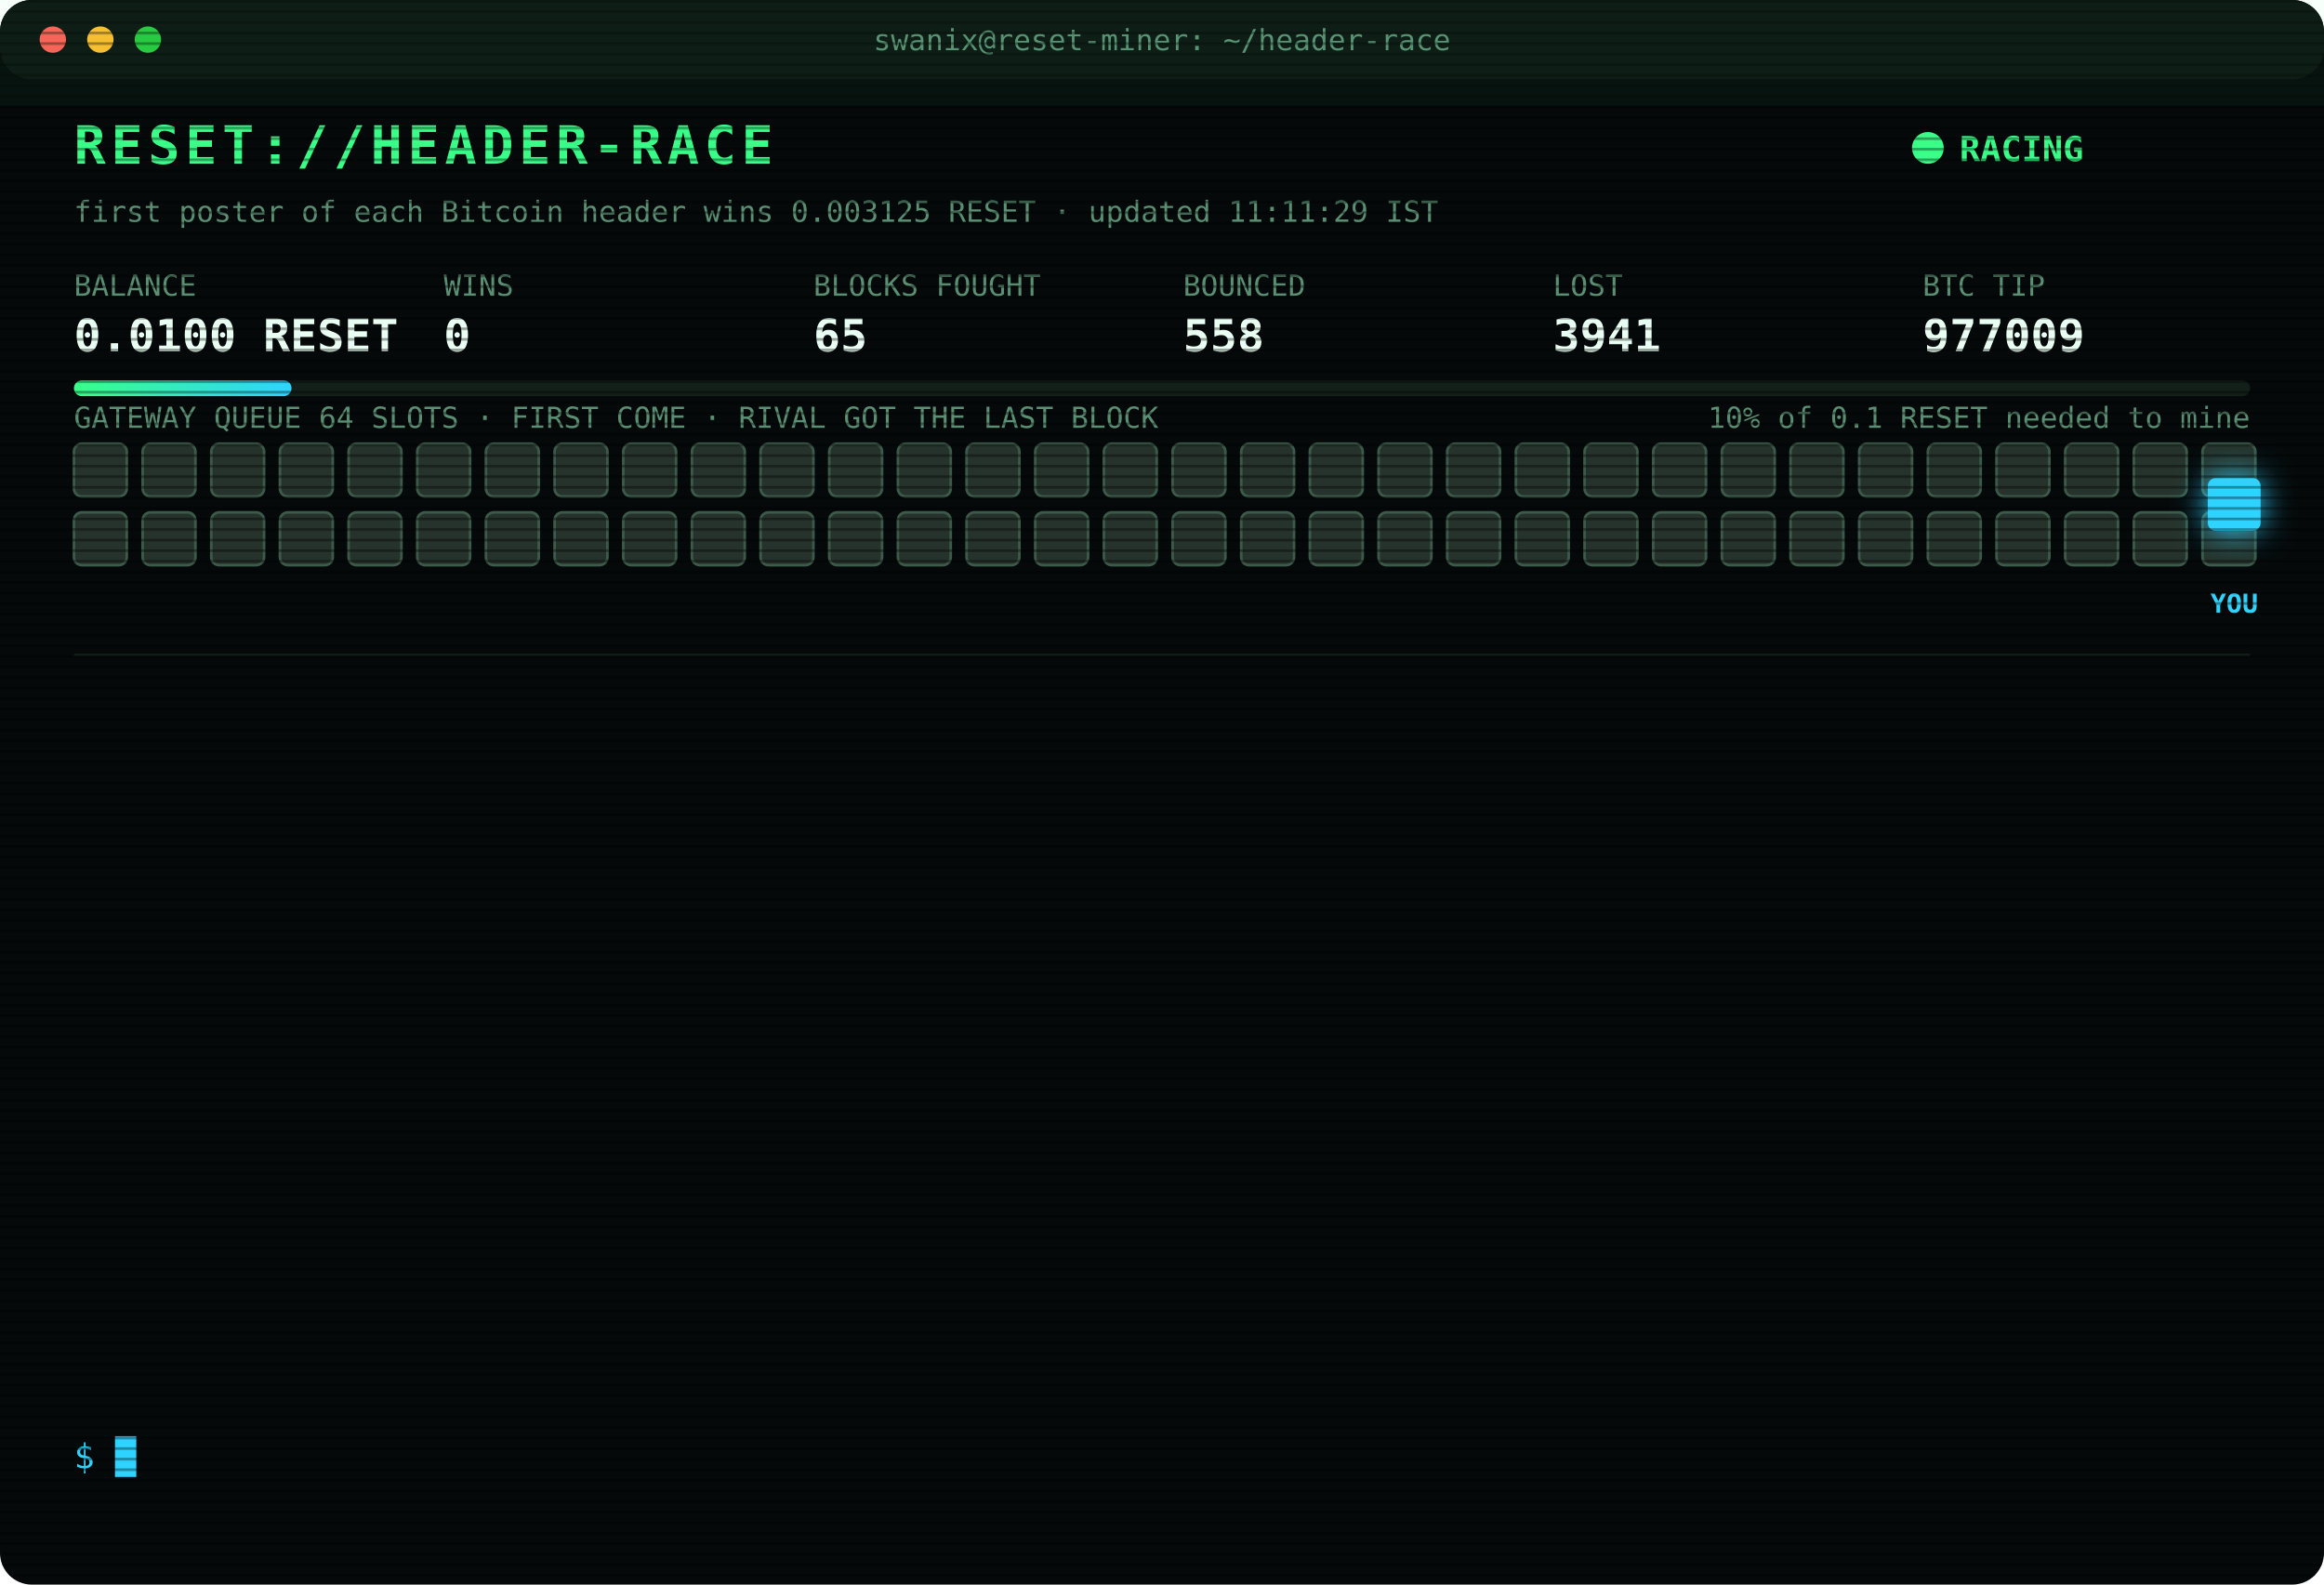
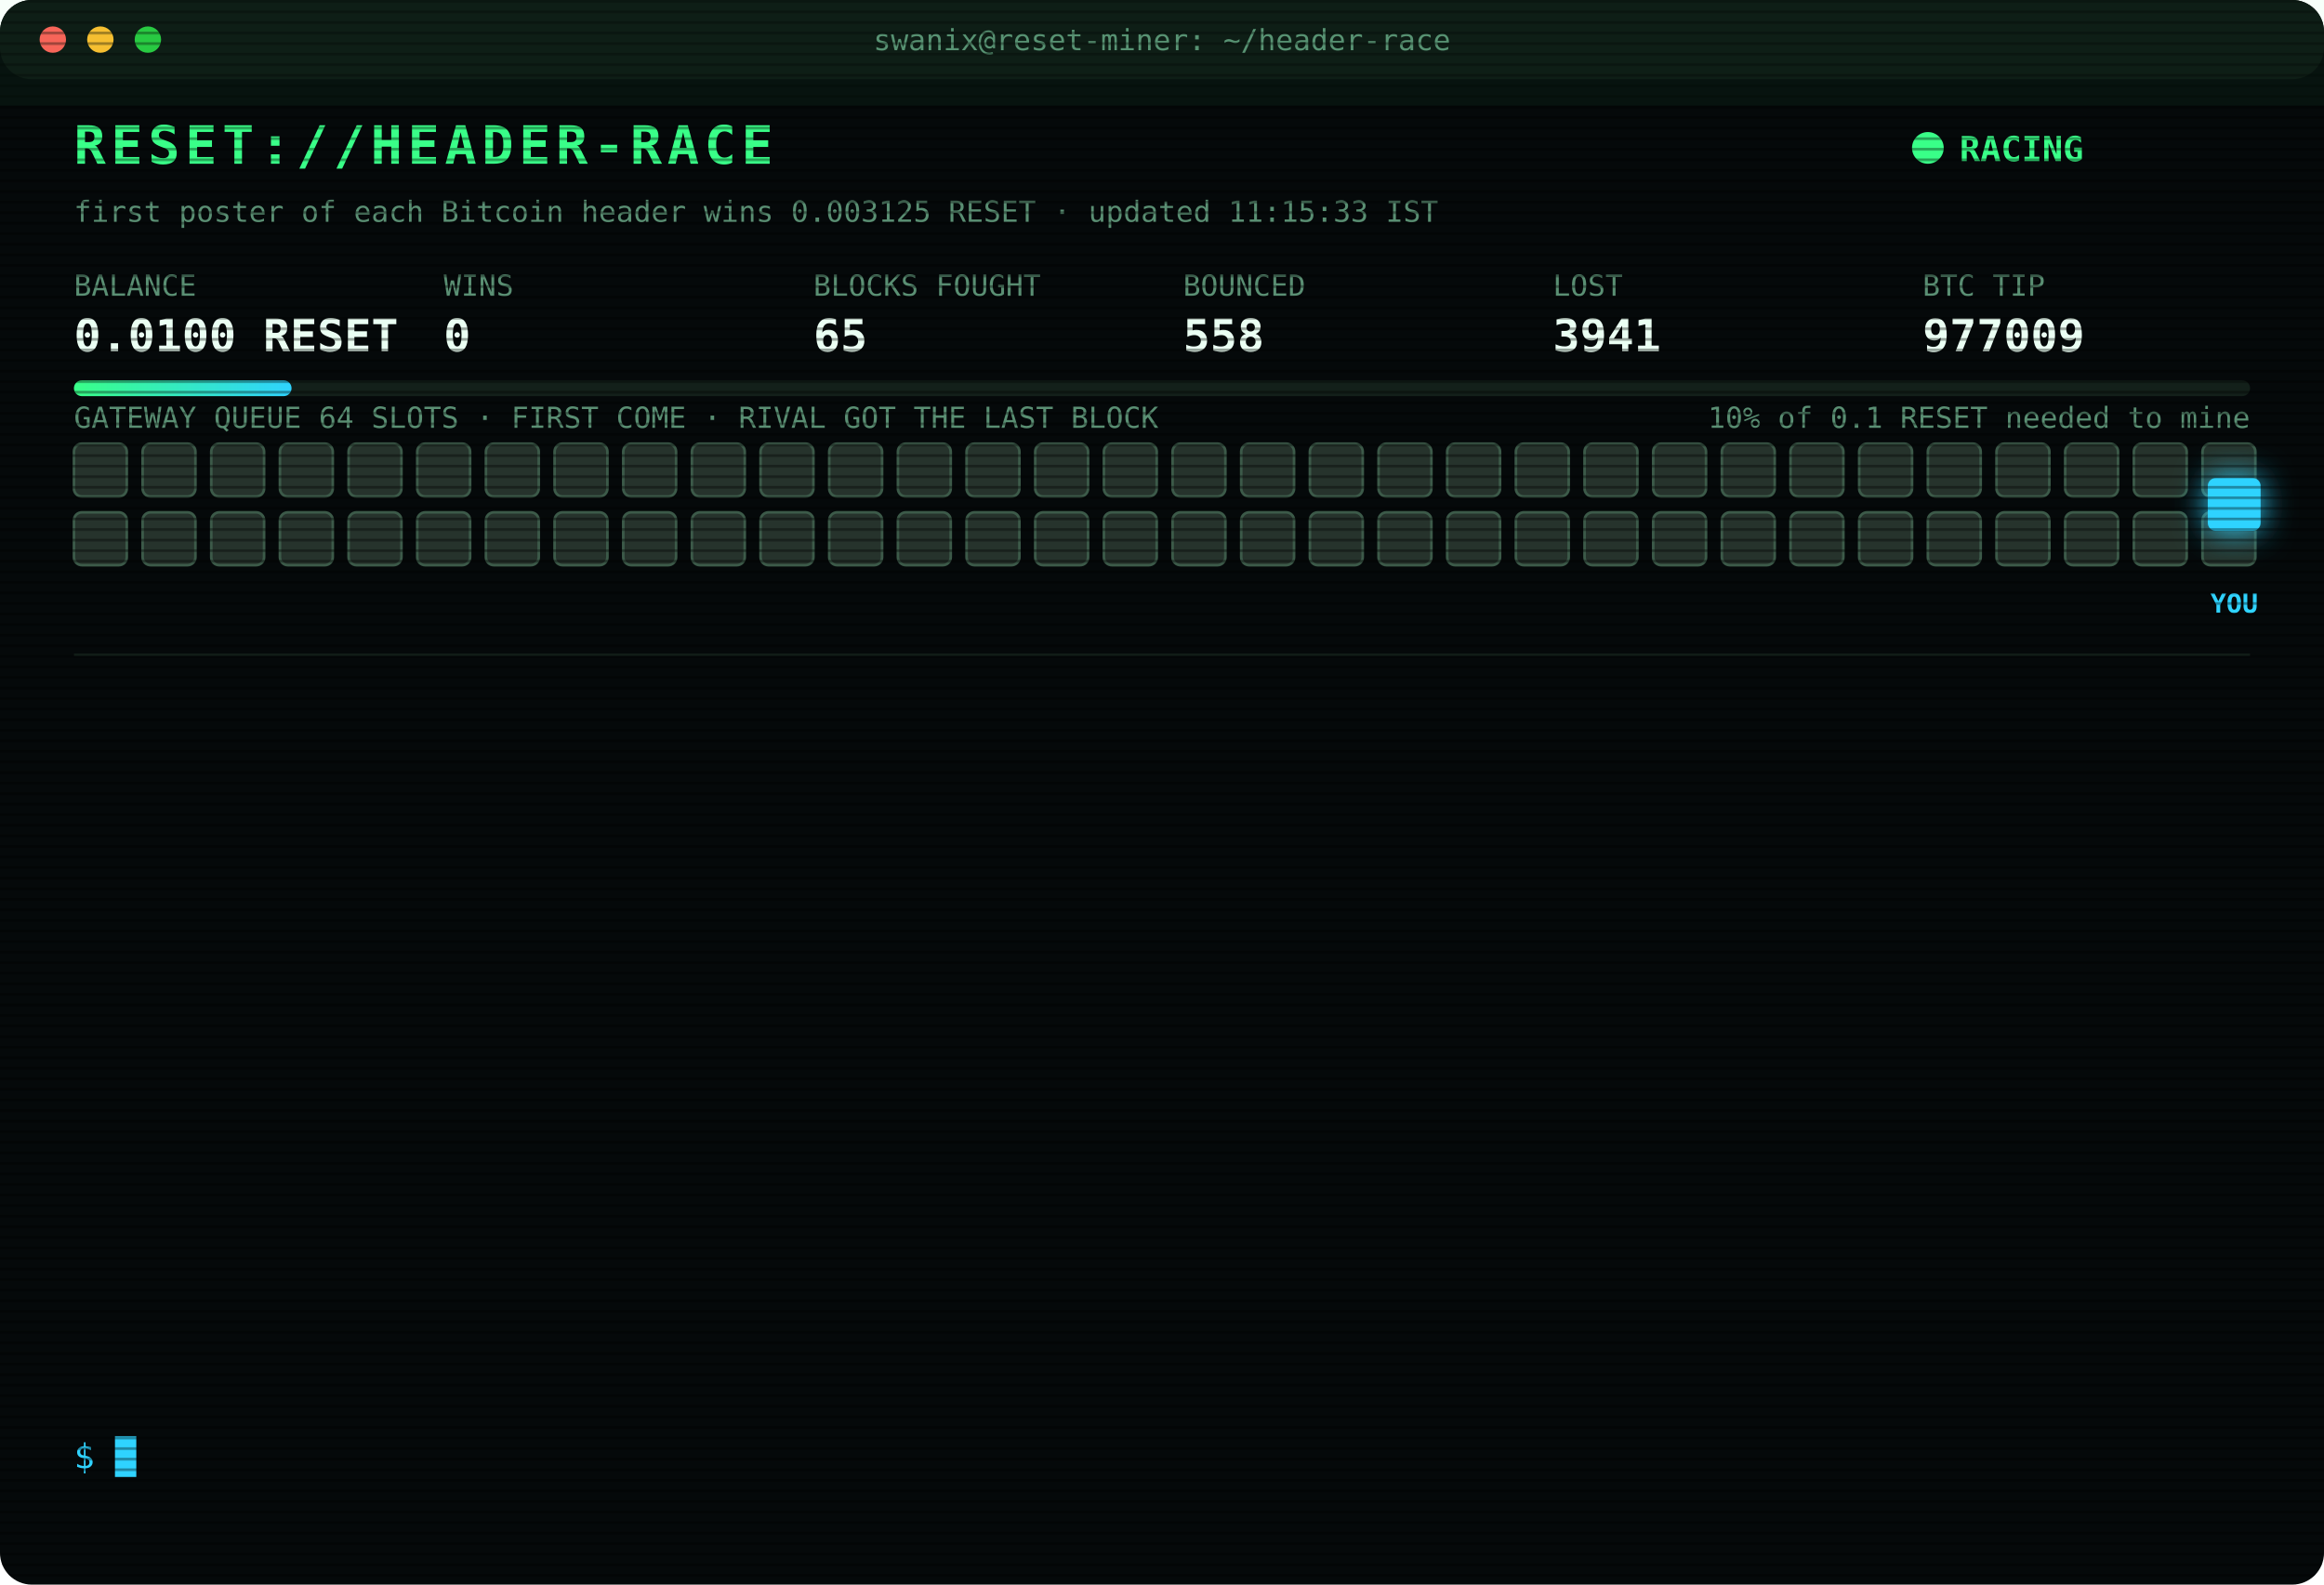
<svg xmlns="http://www.w3.org/2000/svg" width="880" height="600" viewBox="0 0 880 600" font-family="ui-monospace,SFMono-Regular,Menlo,Consolas,monospace">
  <style>
text{font-size:13px;fill:#7CFFB2}
.title{font-size:20px;font-weight:700;fill:#39FF88;letter-spacing:2px;animation:glitch 3s infinite steps(1)}
.sub{fill:#2fd3ff}.k{fill:#5a8f73;font-size:11px}.v{font-size:17px;font-weight:700;fill:#eafff3}
.ts{fill:#3f6b56}.boot{fill:#2fd3ff}.dim{fill:#5a8f73}.bad{fill:#ff4d6d}.warn{fill:#ffd23f}.mag{fill:#ff5cf0}.win{fill:#39FF88;font-weight:700}
.tag{font-size:10px;fill:#2fd3ff;font-weight:700}
.rival{fill:#26332c;stroke:#3c5a49;animation:jam 1.2s infinite alternate}
.idle{fill:#141c18;stroke:#22302a;animation:breathe 4s infinite}
.me{fill:#2fd3ff;filter:drop-shadow(0 0 6px #2fd3ff)}
.hover{animation:nudge 1.1s infinite ease-in-out}.bounce{animation:kick 1.4s infinite}
.ln{opacity:0;animation:in .4s forwards}
.cur{animation:blink 1s infinite steps(1)}
.scan{animation:scan 6s infinite linear}
.led{animation:blink 1.4s infinite}
@keyframes in{from{opacity:0;transform:translateX(-6px)}to{opacity:1;transform:none}}
@keyframes blink{50%{opacity:0}}
@keyframes jam{to{fill:#33463b}}
@keyframes breathe{50%{opacity:.4}}
@keyframes nudge{50%{transform:translateX(-10px)}}
@keyframes kick{0%,100%{transform:none}30%{transform:translateX(-14px)}55%{transform:translateX(10px) translateY(-6px)}}
@keyframes glitch{0%,92%{transform:none}93%{transform:translateX(2px);fill:#ff4d6d}95%{transform:translateX(-2px);fill:#2fd3ff}97%{transform:none}}
@keyframes scan{from{transform:translateY(-40px)}to{transform:translateY(600px)}}
</style>
  <defs>
    <pattern id="sl" width="4" height="4" patternUnits="userSpaceOnUse">
      <rect width="4" height="1" fill="#000" opacity=".35" />
    </pattern>
    <linearGradient id="bar">
      <stop offset="0" stop-color="#39FF88" />
      <stop offset="1" stop-color="#2fd3ff" />
    </linearGradient>
  </defs>
  <rect width="880" height="600" rx="12" fill="#05090a" />
  <rect width="880" height="30" rx="12" fill="#0d1512" />
  <circle cx="20" cy="15" r="5" fill="#ff5f57" />
  <circle cx="38" cy="15" r="5" fill="#febc2e" />
  <circle cx="56" cy="15" r="5" fill="#28c840" />
  <text x="440" y="19" text-anchor="middle" class="k">swanix@reset-miner: ~/header-race</text>
  <text x="28" y="62" class="title">RESET://HEADER-RACE</text>
  <circle class="led" cx="730" cy="56" r="6" fill="#39FF88" />
  <text x="742" y="61" class="win">RACING</text>
-   <text x="28" y="84" class="k">first poster of each Bitcoin header wins 0.003125 RESET · updated 11:11:29 IST</text>
+   <text x="28" y="84" class="k">first poster of each Bitcoin header wins 0.003125 RESET · updated 11:15:33 IST</text>
  <text x="28" y="112" class="k">BALANCE</text>
  <text x="28" y="133" class="v">0.0100 RESET</text>
  <text x="168" y="112" class="k">WINS</text>
  <text x="168" y="133" class="v">0</text>
  <text x="308" y="112" class="k">BLOCKS FOUGHT</text>
  <text x="308" y="133" class="v">65</text>
  <text x="448" y="112" class="k">BOUNCED</text>
  <text x="448" y="133" class="v">558</text>
  <text x="588" y="112" class="k">LOST</text>
  <text x="588" y="133" class="v">3941</text>
  <text x="728" y="112" class="k">BTC TIP</text>
  <text x="728" y="133" class="v">977009</text>
  <rect x="28" y="144" width="824" height="6" rx="3" fill="#13201a" />
  <rect x="28" y="144" width="82.4" height="6" rx="3" fill="url(#bar)" />
  <text x="852" y="162" text-anchor="end" class="k">10% of 0.1 RESET needed to mine</text>
  <text x="28" y="162" class="k">GATEWAY QUEUE 64 SLOTS · FIRST COME · RIVAL GOT THE LAST BLOCK</text>
  <rect class="rival" x="28" y="168" width="20" height="20" rx="3" style="animation-delay:0.00s" />
  <rect class="rival" x="54" y="168" width="20" height="20" rx="3" style="animation-delay:0.05s" />
  <rect class="rival" x="80" y="168" width="20" height="20" rx="3" style="animation-delay:0.10s" />
  <rect class="rival" x="106" y="168" width="20" height="20" rx="3" style="animation-delay:0.15s" />
  <rect class="rival" x="132" y="168" width="20" height="20" rx="3" style="animation-delay:0.20s" />
  <rect class="rival" x="158" y="168" width="20" height="20" rx="3" style="animation-delay:0.25s" />
  <rect class="rival" x="184" y="168" width="20" height="20" rx="3" style="animation-delay:0.30s" />
  <rect class="rival" x="210" y="168" width="20" height="20" rx="3" style="animation-delay:0.35s" />
  <rect class="rival" x="236" y="168" width="20" height="20" rx="3" style="animation-delay:0.40s" />
  <rect class="rival" x="262" y="168" width="20" height="20" rx="3" style="animation-delay:0.45s" />
  <rect class="rival" x="288" y="168" width="20" height="20" rx="3" style="animation-delay:0.50s" />
  <rect class="rival" x="314" y="168" width="20" height="20" rx="3" style="animation-delay:0.55s" />
  <rect class="rival" x="340" y="168" width="20" height="20" rx="3" style="animation-delay:0.60s" />
  <rect class="rival" x="366" y="168" width="20" height="20" rx="3" style="animation-delay:0.65s" />
  <rect class="rival" x="392" y="168" width="20" height="20" rx="3" style="animation-delay:0.70s" />
  <rect class="rival" x="418" y="168" width="20" height="20" rx="3" style="animation-delay:0.75s" />
  <rect class="rival" x="444" y="168" width="20" height="20" rx="3" style="animation-delay:0.80s" />
  <rect class="rival" x="470" y="168" width="20" height="20" rx="3" style="animation-delay:0.85s" />
  <rect class="rival" x="496" y="168" width="20" height="20" rx="3" style="animation-delay:0.90s" />
  <rect class="rival" x="522" y="168" width="20" height="20" rx="3" style="animation-delay:0.95s" />
  <rect class="rival" x="548" y="168" width="20" height="20" rx="3" style="animation-delay:1.00s" />
  <rect class="rival" x="574" y="168" width="20" height="20" rx="3" style="animation-delay:1.05s" />
  <rect class="rival" x="600" y="168" width="20" height="20" rx="3" style="animation-delay:1.10s" />
  <rect class="rival" x="626" y="168" width="20" height="20" rx="3" style="animation-delay:1.15s" />
  <rect class="rival" x="652" y="168" width="20" height="20" rx="3" style="animation-delay:1.20s" />
  <rect class="rival" x="678" y="168" width="20" height="20" rx="3" style="animation-delay:1.25s" />
  <rect class="rival" x="704" y="168" width="20" height="20" rx="3" style="animation-delay:1.30s" />
  <rect class="rival" x="730" y="168" width="20" height="20" rx="3" style="animation-delay:1.35s" />
  <rect class="rival" x="756" y="168" width="20" height="20" rx="3" style="animation-delay:1.40s" />
  <rect class="rival" x="782" y="168" width="20" height="20" rx="3" style="animation-delay:1.45s" />
  <rect class="rival" x="808" y="168" width="20" height="20" rx="3" style="animation-delay:1.50s" />
  <rect class="rival" x="834" y="168" width="20" height="20" rx="3" style="animation-delay:1.55s" />
  <rect class="rival" x="28" y="194" width="20" height="20" rx="3" style="animation-delay:1.60s" />
  <rect class="rival" x="54" y="194" width="20" height="20" rx="3" style="animation-delay:1.65s" />
  <rect class="rival" x="80" y="194" width="20" height="20" rx="3" style="animation-delay:1.70s" />
  <rect class="rival" x="106" y="194" width="20" height="20" rx="3" style="animation-delay:1.75s" />
  <rect class="rival" x="132" y="194" width="20" height="20" rx="3" style="animation-delay:1.80s" />
  <rect class="rival" x="158" y="194" width="20" height="20" rx="3" style="animation-delay:1.85s" />
  <rect class="rival" x="184" y="194" width="20" height="20" rx="3" style="animation-delay:1.90s" />
  <rect class="rival" x="210" y="194" width="20" height="20" rx="3" style="animation-delay:1.95s" />
  <rect class="rival" x="236" y="194" width="20" height="20" rx="3" style="animation-delay:2.00s" />
  <rect class="rival" x="262" y="194" width="20" height="20" rx="3" style="animation-delay:2.05s" />
  <rect class="rival" x="288" y="194" width="20" height="20" rx="3" style="animation-delay:2.10s" />
  <rect class="rival" x="314" y="194" width="20" height="20" rx="3" style="animation-delay:2.15s" />
  <rect class="rival" x="340" y="194" width="20" height="20" rx="3" style="animation-delay:2.20s" />
  <rect class="rival" x="366" y="194" width="20" height="20" rx="3" style="animation-delay:2.25s" />
  <rect class="rival" x="392" y="194" width="20" height="20" rx="3" style="animation-delay:2.30s" />
  <rect class="rival" x="418" y="194" width="20" height="20" rx="3" style="animation-delay:2.35s" />
  <rect class="rival" x="444" y="194" width="20" height="20" rx="3" style="animation-delay:2.40s" />
  <rect class="rival" x="470" y="194" width="20" height="20" rx="3" style="animation-delay:2.45s" />
  <rect class="rival" x="496" y="194" width="20" height="20" rx="3" style="animation-delay:2.50s" />
  <rect class="rival" x="522" y="194" width="20" height="20" rx="3" style="animation-delay:2.55s" />
  <rect class="rival" x="548" y="194" width="20" height="20" rx="3" style="animation-delay:2.60s" />
  <rect class="rival" x="574" y="194" width="20" height="20" rx="3" style="animation-delay:2.65s" />
  <rect class="rival" x="600" y="194" width="20" height="20" rx="3" style="animation-delay:2.70s" />
  <rect class="rival" x="626" y="194" width="20" height="20" rx="3" style="animation-delay:2.75s" />
  <rect class="rival" x="652" y="194" width="20" height="20" rx="3" style="animation-delay:2.80s" />
  <rect class="rival" x="678" y="194" width="20" height="20" rx="3" style="animation-delay:2.85s" />
  <rect class="rival" x="704" y="194" width="20" height="20" rx="3" style="animation-delay:2.90s" />
  <rect class="rival" x="730" y="194" width="20" height="20" rx="3" style="animation-delay:2.95s" />
  <rect class="rival" x="756" y="194" width="20" height="20" rx="3" style="animation-delay:3.00s" />
  <rect class="rival" x="782" y="194" width="20" height="20" rx="3" style="animation-delay:3.05s" />
  <rect class="rival" x="808" y="194" width="20" height="20" rx="3" style="animation-delay:3.10s" />
  <rect class="rival" x="834" y="194" width="20" height="20" rx="3" style="animation-delay:3.15s" />
  <g class="hover">
    <rect class="me" x="836" y="181" width="20" height="20" rx="3" />
    <text class="tag" x="846" y="232" text-anchor="middle">YOU</text>
  </g>
  <line x1="28" x2="852" y1="248" y2="248" stroke="#13201a" />
  <g class="ln" style="animation-delay:0.40s">
    <text x="28" y="270" class="ts">10:20:24</text>
    <text x="104" y="270" class="bad">[LOST] #976997 taken by a rival miner</text>
  </g>
  <g class="ln" style="animation-delay:0.65s">
    <text x="28" y="292" class="ts">10:26:02</text>
    <text x="104" y="292" class="bad">[LOST] #976998 taken by a rival miner</text>
  </g>
  <g class="ln" style="animation-delay:0.90s">
    <text x="28" y="314" class="ts">10:28:16</text>
    <text x="104" y="314" class="bad">[LOST] #976999 taken by a rival miner</text>
  </g>
  <g class="ln" style="animation-delay:1.15s">
    <text x="28" y="336" class="ts">10:33:12</text>
    <text x="104" y="336" class="bad">[LOST] #977000 taken by a rival miner</text>
  </g>
  <g class="ln" style="animation-delay:1.40s">
    <text x="28" y="358" class="ts">10:37:39</text>
    <text x="104" y="358" class="bad">[LOST] #977001 taken by a rival miner</text>
  </g>
  <g class="ln" style="animation-delay:1.65s">
    <text x="28" y="380" class="ts">10:47:32</text>
    <text x="104" y="380" class="bad">[LOST] #977002 taken by a rival miner</text>
  </g>
  <g class="ln" style="animation-delay:1.90s">
    <text x="28" y="402" class="ts">10:48:45</text>
    <text x="104" y="402" class="bad">[LOST] #977003 taken by a rival miner</text>
  </g>
  <g class="ln" style="animation-delay:2.15s">
    <text x="28" y="424" class="ts">10:51:35</text>
    <text x="104" y="424" class="bad">[LOST] #977004 taken by a rival miner</text>
  </g>
  <g class="ln" style="animation-delay:2.40s">
    <text x="28" y="446" class="ts">11:01:33</text>
    <text x="104" y="446" class="bad">[LOST] #977005 taken by a rival miner</text>
  </g>
  <g class="ln" style="animation-delay:2.65s">
    <text x="28" y="468" class="ts">11:04:50</text>
    <text x="104" y="468" class="bad">[LOST] #977006 taken by a rival miner</text>
  </g>
  <g class="ln" style="animation-delay:2.90s">
    <text x="28" y="490" class="ts">11:06:52</text>
    <text x="104" y="490" class="bad">[LOST] #977007 taken by a rival miner</text>
  </g>
  <g class="ln" style="animation-delay:3.15s">
    <text x="28" y="512" class="ts">11:10:45</text>
    <text x="104" y="512" class="bad">[LOST] #977008 taken by a rival miner</text>
  </g>
  <g class="ln" style="animation-delay:3.40s">
    <text x="28" y="534" class="ts">11:11:29</text>
    <text x="104" y="534" class="bad">[LOST] #977009 taken by a rival miner</text>
  </g>
  <text x="28" y="556" class="sub">$ <tspan class="cur">█</tspan>
  </text>
  <rect width="880" height="600" rx="12" fill="url(#sl)" pointer-events="none" />
  <rect class="scan" width="880" height="40" fill="#39FF88" opacity=".04" />
</svg>
